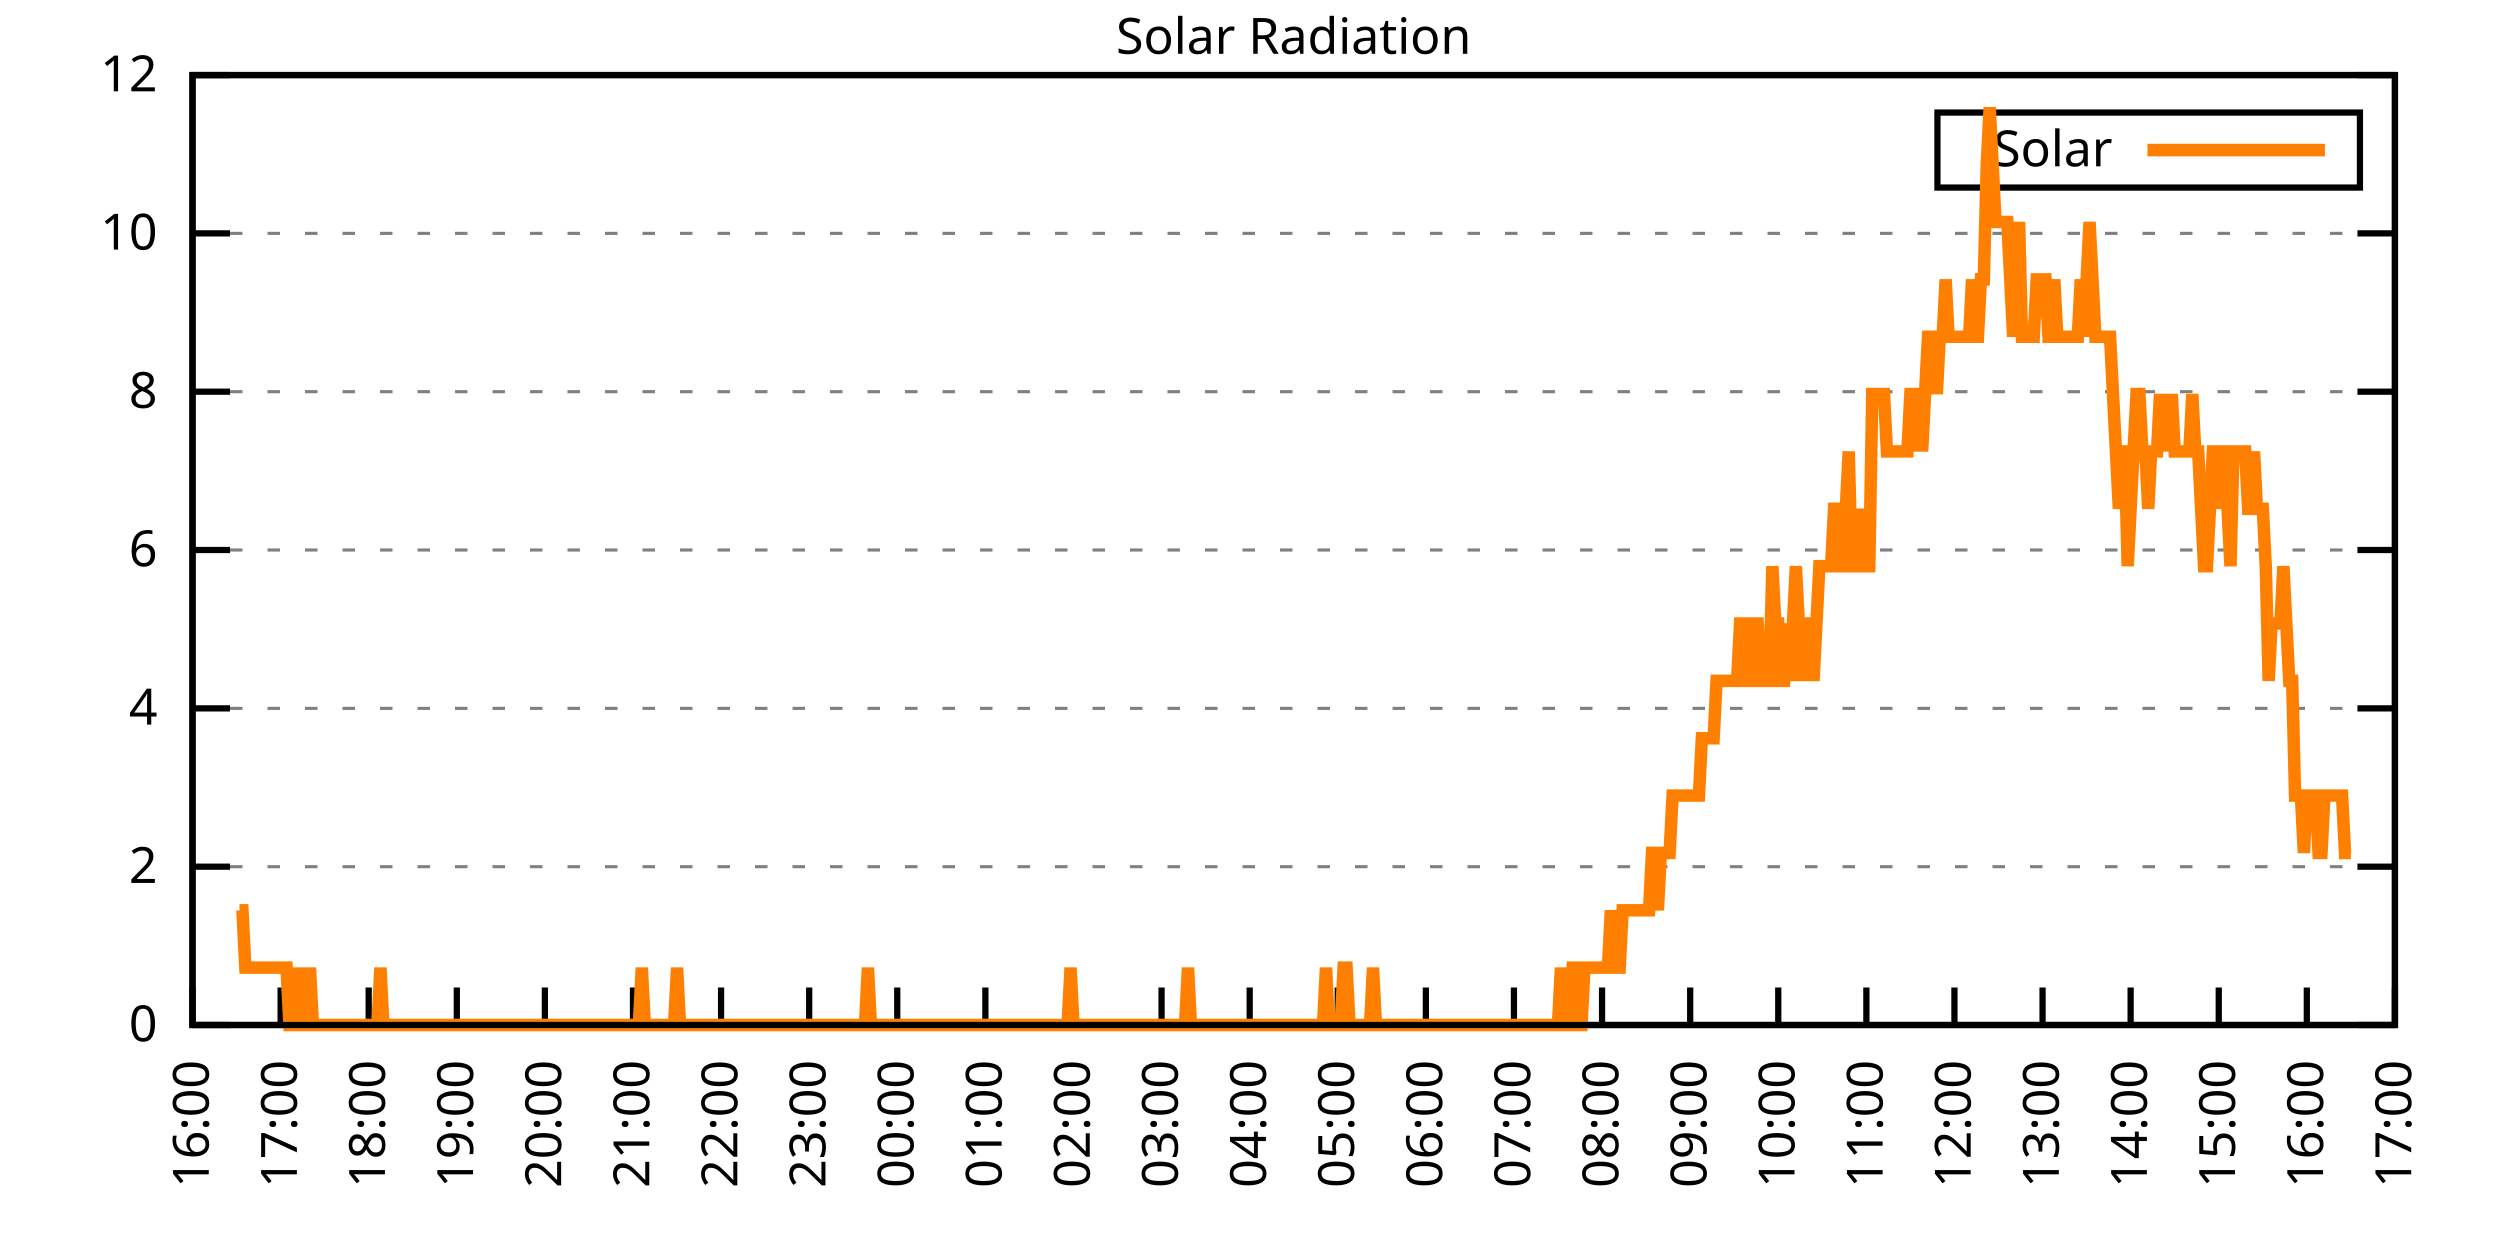
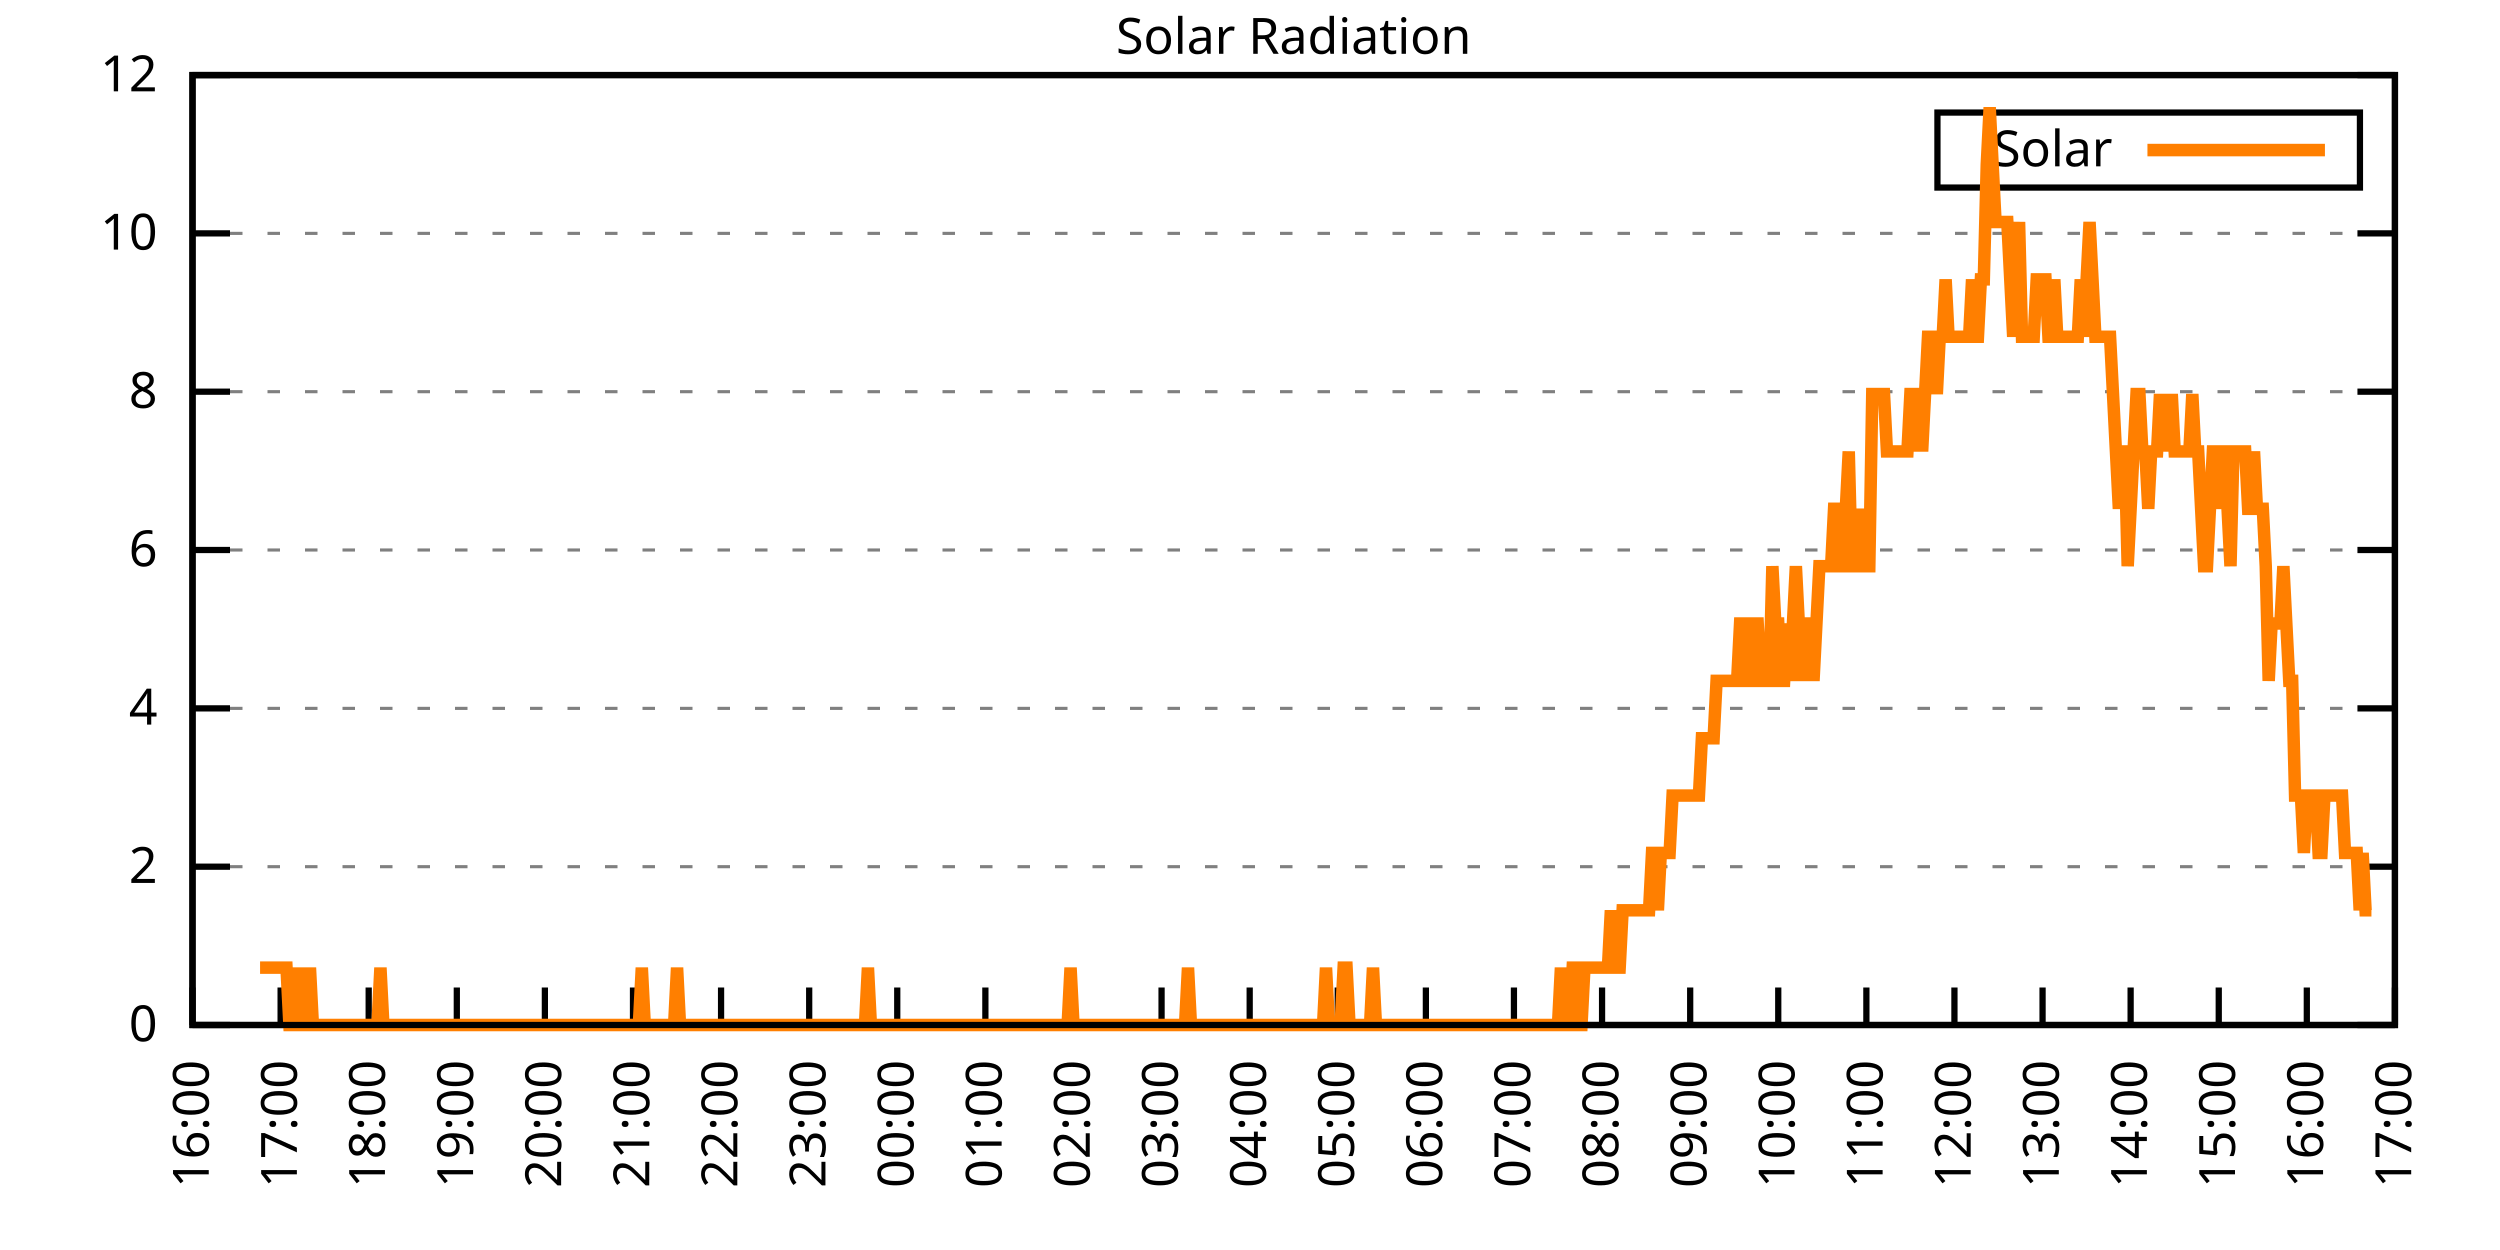
<svg xmlns="http://www.w3.org/2000/svg" xmlns:xlink="http://www.w3.org/1999/xlink" width="400" height="200" viewBox="0 0 400 200">
  <g id="gnuplot_canvas">
    <rect x="0" y="0" width="400" height="200" fill="none" />
    <defs>
      <circle id="gpDot" r="0.5" stroke-width="0.5" stroke="currentColor" />
      <path id="gpPt0" stroke-width="0.333" stroke="currentColor" d="M-1,0 h2 M0,-1 v2" />
      <path id="gpPt1" stroke-width="0.333" stroke="currentColor" d="M-1,-1 L1,1 M1,-1 L-1,1" />
      <path id="gpPt2" stroke-width="0.333" stroke="currentColor" d="M-1,0 L1,0 M0,-1 L0,1 M-1,-1 L1,1 M-1,1 L1,-1" />
      <rect id="gpPt3" stroke-width="0.333" stroke="currentColor" x="-1" y="-1" width="2" height="2" />
      <rect id="gpPt4" stroke-width="0.333" stroke="currentColor" fill="currentColor" x="-1" y="-1" width="2" height="2" />
      <circle id="gpPt5" stroke-width="0.333" stroke="currentColor" cx="0" cy="0" r="1" />
      <use xlink:href="#gpPt5" id="gpPt6" fill="currentColor" stroke="none" />
      <path id="gpPt7" stroke-width="0.333" stroke="currentColor" d="M0,-1.33 L-1.33,0.67 L1.33,0.67 z" />
      <use xlink:href="#gpPt7" id="gpPt8" fill="currentColor" stroke="none" />
      <use xlink:href="#gpPt7" id="gpPt9" stroke="currentColor" transform="rotate(180)" />
      <use xlink:href="#gpPt9" id="gpPt10" fill="currentColor" stroke="none" />
      <use xlink:href="#gpPt3" id="gpPt11" stroke="currentColor" transform="rotate(45)" />
      <use xlink:href="#gpPt11" id="gpPt12" fill="currentColor" stroke="none" />
      <path id="gpPt13" stroke-width="0.333" stroke="currentColor" d="M0,1.330 L1.265,0.411 L0.782,-1.067 L-0.782,-1.076 L-1.265,0.411 z" />
      <use xlink:href="#gpPt13" id="gpPt14" fill="currentColor" stroke="none" />
      <filter id="textbox" filterUnits="objectBoundingBox" x="0" y="0" height="1" width="1">
        <feFlood flood-color="white" flood-opacity="1" result="bgnd" />
        <feComposite in="SourceGraphic" in2="bgnd" operator="atop" />
      </filter>
      <filter id="greybox" filterUnits="objectBoundingBox" x="0" y="0" height="1" width="1">
        <feFlood flood-color="lightgrey" flood-opacity="1" result="grey" />
        <feComposite in="SourceGraphic" in2="grey" operator="atop" />
      </filter>
    </defs>
    <g fill="none" color="white" stroke="currentColor" stroke-width="1.00" stroke-linecap="butt" stroke-linejoin="miter">
</g>
    <g fill="none" color="black" stroke="currentColor" stroke-width="1.00" stroke-linecap="butt" stroke-linejoin="miter">
      <g stroke="none" shape-rendering="crispEdges">
        <polygon fill="rgb(255, 255, 255)" points="30.80,164.00 383.18,164.00 383.18,12.02 30.80,12.02 " />
      </g>
    </g>
    <g fill="none" color="black" stroke="currentColor" stroke-width="1.00" stroke-linecap="butt" stroke-linejoin="miter">
</g>
    <g fill="none" color="black" stroke="black" stroke-width="0.50" stroke-linecap="butt" stroke-linejoin="miter">
</g>
    <g fill="none" color="gray" stroke="currentColor" stroke-width="0.50" stroke-linecap="butt" stroke-linejoin="miter">
      <path stroke="gray" stroke-dasharray="2,4" class="gridline" d="M30.80,164.00 L383.19,164.00  " />
    </g>
    <g fill="none" color="gray" stroke="gray" stroke-width="1.00" stroke-linecap="butt" stroke-linejoin="miter">
</g>
    <g fill="none" color="black" stroke="currentColor" stroke-width="1.00" stroke-linecap="butt" stroke-linejoin="miter">
      <path stroke="black" d="M30.80,164.00 L36.80,164.00 M383.19,164.00 L377.19,164.00  " />
      <g transform="translate(25.20,166.60)" stroke="none" fill="black" font-family="Sans" font-size="8.00" text-anchor="end">
        <text>
          <tspan font-family="Sans"> 0</tspan>
        </text>
      </g>
    </g>
    <g fill="none" color="black" stroke="currentColor" stroke-width="1.00" stroke-linecap="butt" stroke-linejoin="miter">
</g>
    <g fill="none" color="black" stroke="black" stroke-width="0.50" stroke-linecap="butt" stroke-linejoin="miter">
</g>
    <g fill="none" color="gray" stroke="currentColor" stroke-width="0.50" stroke-linecap="butt" stroke-linejoin="miter">
      <path stroke="gray" stroke-dasharray="2,4" class="gridline" d="M30.80,138.67 L383.19,138.67  " />
    </g>
    <g fill="none" color="gray" stroke="gray" stroke-width="1.00" stroke-linecap="butt" stroke-linejoin="miter">
</g>
    <g fill="none" color="black" stroke="currentColor" stroke-width="1.00" stroke-linecap="butt" stroke-linejoin="miter">
      <path stroke="black" d="M30.80,138.67 L36.80,138.67 M383.19,138.67 L377.19,138.67  " />
      <g transform="translate(25.20,141.27)" stroke="none" fill="black" font-family="Sans" font-size="8.00" text-anchor="end">
        <text>
          <tspan font-family="Sans"> 2</tspan>
        </text>
      </g>
    </g>
    <g fill="none" color="black" stroke="currentColor" stroke-width="1.00" stroke-linecap="butt" stroke-linejoin="miter">
</g>
    <g fill="none" color="black" stroke="black" stroke-width="0.50" stroke-linecap="butt" stroke-linejoin="miter">
</g>
    <g fill="none" color="gray" stroke="currentColor" stroke-width="0.50" stroke-linecap="butt" stroke-linejoin="miter">
      <path stroke="gray" stroke-dasharray="2,4" class="gridline" d="M30.80,113.34 L383.19,113.34  " />
    </g>
    <g fill="none" color="gray" stroke="gray" stroke-width="1.00" stroke-linecap="butt" stroke-linejoin="miter">
</g>
    <g fill="none" color="black" stroke="currentColor" stroke-width="1.00" stroke-linecap="butt" stroke-linejoin="miter">
      <path stroke="black" d="M30.80,113.34 L36.80,113.34 M383.19,113.34 L377.19,113.34  " />
      <g transform="translate(25.20,115.94)" stroke="none" fill="black" font-family="Sans" font-size="8.00" text-anchor="end">
        <text>
          <tspan font-family="Sans"> 4</tspan>
        </text>
      </g>
    </g>
    <g fill="none" color="black" stroke="currentColor" stroke-width="1.00" stroke-linecap="butt" stroke-linejoin="miter">
</g>
    <g fill="none" color="black" stroke="black" stroke-width="0.50" stroke-linecap="butt" stroke-linejoin="miter">
</g>
    <g fill="none" color="gray" stroke="currentColor" stroke-width="0.50" stroke-linecap="butt" stroke-linejoin="miter">
      <path stroke="gray" stroke-dasharray="2,4" class="gridline" d="M30.80,88.00 L383.19,88.00  " />
    </g>
    <g fill="none" color="gray" stroke="gray" stroke-width="1.00" stroke-linecap="butt" stroke-linejoin="miter">
</g>
    <g fill="none" color="black" stroke="currentColor" stroke-width="1.00" stroke-linecap="butt" stroke-linejoin="miter">
      <path stroke="black" d="M30.80,88.00 L36.80,88.00 M383.19,88.00 L377.19,88.00  " />
      <g transform="translate(25.20,90.60)" stroke="none" fill="black" font-family="Sans" font-size="8.00" text-anchor="end">
        <text>
          <tspan font-family="Sans"> 6</tspan>
        </text>
      </g>
    </g>
    <g fill="none" color="black" stroke="currentColor" stroke-width="1.00" stroke-linecap="butt" stroke-linejoin="miter">
</g>
    <g fill="none" color="black" stroke="black" stroke-width="0.50" stroke-linecap="butt" stroke-linejoin="miter">
</g>
    <g fill="none" color="gray" stroke="currentColor" stroke-width="0.50" stroke-linecap="butt" stroke-linejoin="miter">
      <path stroke="gray" stroke-dasharray="2,4" class="gridline" d="M30.80,62.67 L383.19,62.67  " />
    </g>
    <g fill="none" color="gray" stroke="gray" stroke-width="1.00" stroke-linecap="butt" stroke-linejoin="miter">
</g>
    <g fill="none" color="black" stroke="currentColor" stroke-width="1.00" stroke-linecap="butt" stroke-linejoin="miter">
      <path stroke="black" d="M30.80,62.67 L36.80,62.67 M383.19,62.67 L377.19,62.67  " />
      <g transform="translate(25.20,65.27)" stroke="none" fill="black" font-family="Sans" font-size="8.00" text-anchor="end">
        <text>
          <tspan font-family="Sans"> 8</tspan>
        </text>
      </g>
    </g>
    <g fill="none" color="black" stroke="currentColor" stroke-width="1.00" stroke-linecap="butt" stroke-linejoin="miter">
</g>
    <g fill="none" color="black" stroke="black" stroke-width="0.50" stroke-linecap="butt" stroke-linejoin="miter">
</g>
    <g fill="none" color="gray" stroke="currentColor" stroke-width="0.50" stroke-linecap="butt" stroke-linejoin="miter">
      <path stroke="gray" stroke-dasharray="2,4" class="gridline" d="M30.80,37.34 L383.19,37.34  " />
    </g>
    <g fill="none" color="gray" stroke="gray" stroke-width="1.00" stroke-linecap="butt" stroke-linejoin="miter">
</g>
    <g fill="none" color="black" stroke="currentColor" stroke-width="1.00" stroke-linecap="butt" stroke-linejoin="miter">
      <path stroke="black" d="M30.80,37.34 L36.80,37.34 M383.19,37.34 L377.19,37.34  " />
      <g transform="translate(25.20,39.94)" stroke="none" fill="black" font-family="Sans" font-size="8.00" text-anchor="end">
        <text>
          <tspan font-family="Sans"> 10</tspan>
        </text>
      </g>
    </g>
    <g fill="none" color="black" stroke="currentColor" stroke-width="1.00" stroke-linecap="butt" stroke-linejoin="miter">
</g>
    <g fill="none" color="black" stroke="black" stroke-width="0.50" stroke-linecap="butt" stroke-linejoin="miter">
</g>
    <g fill="none" color="gray" stroke="currentColor" stroke-width="0.50" stroke-linecap="butt" stroke-linejoin="miter">
      <path stroke="gray" stroke-dasharray="2,4" class="gridline" d="M30.80,12.01 L383.19,12.01  " />
    </g>
    <g fill="none" color="gray" stroke="gray" stroke-width="1.00" stroke-linecap="butt" stroke-linejoin="miter">
</g>
    <g fill="none" color="black" stroke="currentColor" stroke-width="1.00" stroke-linecap="butt" stroke-linejoin="miter">
      <path stroke="black" d="M30.80,12.01 L36.80,12.01 M383.19,12.01 L377.19,12.01  " />
      <g transform="translate(25.20,14.61)" stroke="none" fill="black" font-family="Sans" font-size="8.00" text-anchor="end">
        <text>
          <tspan font-family="Sans"> 12</tspan>
        </text>
      </g>
    </g>
    <g fill="none" color="black" stroke="currentColor" stroke-width="1.00" stroke-linecap="butt" stroke-linejoin="miter">
      <path stroke="black" d="M30.80,164.00 L30.80,158.00  " />
      <g transform="translate(33.40,169.60) rotate(270.00)" stroke="none" fill="black" font-family="Sans" font-size="8.00" text-anchor="end">
        <text>
          <tspan font-family="Sans">16:00</tspan>
        </text>
      </g>
    </g>
    <g fill="none" color="black" stroke="currentColor" stroke-width="1.00" stroke-linecap="butt" stroke-linejoin="miter">
      <path stroke="black" d="M44.90,164.00 L44.90,158.00  " />
      <g transform="translate(47.50,169.60) rotate(270.00)" stroke="none" fill="black" font-family="Sans" font-size="8.00" text-anchor="end">
        <text>
          <tspan font-family="Sans">17:00</tspan>
        </text>
      </g>
    </g>
    <g fill="none" color="black" stroke="currentColor" stroke-width="1.00" stroke-linecap="butt" stroke-linejoin="miter">
      <path stroke="black" d="M58.99,164.00 L58.99,158.00  " />
      <g transform="translate(61.59,169.60) rotate(270.00)" stroke="none" fill="black" font-family="Sans" font-size="8.00" text-anchor="end">
        <text>
          <tspan font-family="Sans">18:00</tspan>
        </text>
      </g>
    </g>
    <g fill="none" color="black" stroke="currentColor" stroke-width="1.00" stroke-linecap="butt" stroke-linejoin="miter">
      <path stroke="black" d="M73.09,164.00 L73.09,158.00  " />
      <g transform="translate(75.69,169.60) rotate(270.00)" stroke="none" fill="black" font-family="Sans" font-size="8.00" text-anchor="end">
        <text>
          <tspan font-family="Sans">19:00</tspan>
        </text>
      </g>
    </g>
    <g fill="none" color="black" stroke="currentColor" stroke-width="1.00" stroke-linecap="butt" stroke-linejoin="miter">
      <path stroke="black" d="M87.18,164.00 L87.18,158.00  " />
      <g transform="translate(89.78,169.60) rotate(270.00)" stroke="none" fill="black" font-family="Sans" font-size="8.00" text-anchor="end">
        <text>
          <tspan font-family="Sans">20:00</tspan>
        </text>
      </g>
    </g>
    <g fill="none" color="black" stroke="currentColor" stroke-width="1.00" stroke-linecap="butt" stroke-linejoin="miter">
      <path stroke="black" d="M101.28,164.00 L101.28,158.00  " />
      <g transform="translate(103.88,169.60) rotate(270.00)" stroke="none" fill="black" font-family="Sans" font-size="8.00" text-anchor="end">
        <text>
          <tspan font-family="Sans">21:00</tspan>
        </text>
      </g>
    </g>
    <g fill="none" color="black" stroke="currentColor" stroke-width="1.00" stroke-linecap="butt" stroke-linejoin="miter">
      <path stroke="black" d="M115.37,164.00 L115.37,158.00  " />
      <g transform="translate(117.97,169.60) rotate(270.00)" stroke="none" fill="black" font-family="Sans" font-size="8.00" text-anchor="end">
        <text>
          <tspan font-family="Sans">22:00</tspan>
        </text>
      </g>
    </g>
    <g fill="none" color="black" stroke="currentColor" stroke-width="1.00" stroke-linecap="butt" stroke-linejoin="miter">
      <path stroke="black" d="M129.47,164.00 L129.47,158.00  " />
      <g transform="translate(132.07,169.60) rotate(270.00)" stroke="none" fill="black" font-family="Sans" font-size="8.00" text-anchor="end">
        <text>
          <tspan font-family="Sans">23:00</tspan>
        </text>
      </g>
    </g>
    <g fill="none" color="black" stroke="currentColor" stroke-width="1.00" stroke-linecap="butt" stroke-linejoin="miter">
      <path stroke="black" d="M143.56,164.00 L143.56,158.00  " />
      <g transform="translate(146.16,169.60) rotate(270.00)" stroke="none" fill="black" font-family="Sans" font-size="8.00" text-anchor="end">
        <text>
          <tspan font-family="Sans">00:00</tspan>
        </text>
      </g>
    </g>
    <g fill="none" color="black" stroke="currentColor" stroke-width="1.00" stroke-linecap="butt" stroke-linejoin="miter">
      <path stroke="black" d="M157.66,164.00 L157.66,158.00  " />
      <g transform="translate(160.26,169.60) rotate(270.00)" stroke="none" fill="black" font-family="Sans" font-size="8.00" text-anchor="end">
        <text>
          <tspan font-family="Sans">01:00</tspan>
        </text>
      </g>
    </g>
    <g fill="none" color="black" stroke="currentColor" stroke-width="1.00" stroke-linecap="butt" stroke-linejoin="miter">
      <path stroke="black" d="M171.76,164.00 L171.76,158.00  " />
      <g transform="translate(174.36,169.60) rotate(270.00)" stroke="none" fill="black" font-family="Sans" font-size="8.00" text-anchor="end">
        <text>
          <tspan font-family="Sans">02:00</tspan>
        </text>
      </g>
    </g>
    <g fill="none" color="black" stroke="currentColor" stroke-width="1.00" stroke-linecap="butt" stroke-linejoin="miter">
      <path stroke="black" d="M185.85,164.00 L185.85,158.00  " />
      <g transform="translate(188.45,169.60) rotate(270.00)" stroke="none" fill="black" font-family="Sans" font-size="8.00" text-anchor="end">
        <text>
          <tspan font-family="Sans">03:00</tspan>
        </text>
      </g>
    </g>
    <g fill="none" color="black" stroke="currentColor" stroke-width="1.00" stroke-linecap="butt" stroke-linejoin="miter">
      <path stroke="black" d="M199.95,164.00 L199.95,158.00  " />
      <g transform="translate(202.55,169.60) rotate(270.00)" stroke="none" fill="black" font-family="Sans" font-size="8.00" text-anchor="end">
        <text>
          <tspan font-family="Sans">04:00</tspan>
        </text>
      </g>
    </g>
    <g fill="none" color="black" stroke="currentColor" stroke-width="1.00" stroke-linecap="butt" stroke-linejoin="miter">
      <path stroke="black" d="M214.04,164.00 L214.04,158.00  " />
      <g transform="translate(216.64,169.60) rotate(270.00)" stroke="none" fill="black" font-family="Sans" font-size="8.00" text-anchor="end">
        <text>
          <tspan font-family="Sans">05:00</tspan>
        </text>
      </g>
    </g>
    <g fill="none" color="black" stroke="currentColor" stroke-width="1.00" stroke-linecap="butt" stroke-linejoin="miter">
      <path stroke="black" d="M228.14,164.00 L228.14,158.00  " />
      <g transform="translate(230.74,169.60) rotate(270.00)" stroke="none" fill="black" font-family="Sans" font-size="8.00" text-anchor="end">
        <text>
          <tspan font-family="Sans">06:00</tspan>
        </text>
      </g>
    </g>
    <g fill="none" color="black" stroke="currentColor" stroke-width="1.00" stroke-linecap="butt" stroke-linejoin="miter">
      <path stroke="black" d="M242.23,164.00 L242.23,158.00  " />
      <g transform="translate(244.83,169.60) rotate(270.00)" stroke="none" fill="black" font-family="Sans" font-size="8.00" text-anchor="end">
        <text>
          <tspan font-family="Sans">07:00</tspan>
        </text>
      </g>
    </g>
    <g fill="none" color="black" stroke="currentColor" stroke-width="1.00" stroke-linecap="butt" stroke-linejoin="miter">
      <path stroke="black" d="M256.33,164.00 L256.33,158.00  " />
      <g transform="translate(258.93,169.60) rotate(270.00)" stroke="none" fill="black" font-family="Sans" font-size="8.00" text-anchor="end">
        <text>
          <tspan font-family="Sans">08:00</tspan>
        </text>
      </g>
    </g>
    <g fill="none" color="black" stroke="currentColor" stroke-width="1.00" stroke-linecap="butt" stroke-linejoin="miter">
      <path stroke="black" d="M270.43,164.00 L270.43,158.00  " />
      <g transform="translate(273.03,169.60) rotate(270.00)" stroke="none" fill="black" font-family="Sans" font-size="8.00" text-anchor="end">
        <text>
          <tspan font-family="Sans">09:00</tspan>
        </text>
      </g>
    </g>
    <g fill="none" color="black" stroke="currentColor" stroke-width="1.00" stroke-linecap="butt" stroke-linejoin="miter">
      <path stroke="black" d="M284.52,164.00 L284.52,158.00  " />
      <g transform="translate(287.12,169.60) rotate(270.00)" stroke="none" fill="black" font-family="Sans" font-size="8.00" text-anchor="end">
        <text>
          <tspan font-family="Sans">10:00</tspan>
        </text>
      </g>
    </g>
    <g fill="none" color="black" stroke="currentColor" stroke-width="1.00" stroke-linecap="butt" stroke-linejoin="miter">
      <path stroke="black" d="M298.62,164.00 L298.62,158.00  " />
      <g transform="translate(301.22,169.60) rotate(270.00)" stroke="none" fill="black" font-family="Sans" font-size="8.00" text-anchor="end">
        <text>
          <tspan font-family="Sans">11:00</tspan>
        </text>
      </g>
    </g>
    <g fill="none" color="black" stroke="currentColor" stroke-width="1.00" stroke-linecap="butt" stroke-linejoin="miter">
      <path stroke="black" d="M312.71,164.00 L312.71,158.00  " />
      <g transform="translate(315.31,169.60) rotate(270.00)" stroke="none" fill="black" font-family="Sans" font-size="8.00" text-anchor="end">
        <text>
          <tspan font-family="Sans">12:00</tspan>
        </text>
      </g>
    </g>
    <g fill="none" color="black" stroke="currentColor" stroke-width="1.00" stroke-linecap="butt" stroke-linejoin="miter">
      <path stroke="black" d="M326.81,164.00 L326.81,158.00  " />
      <g transform="translate(329.41,169.60) rotate(270.00)" stroke="none" fill="black" font-family="Sans" font-size="8.00" text-anchor="end">
        <text>
          <tspan font-family="Sans">13:00</tspan>
        </text>
      </g>
    </g>
    <g fill="none" color="black" stroke="currentColor" stroke-width="1.00" stroke-linecap="butt" stroke-linejoin="miter">
      <path stroke="black" d="M340.90,164.00 L340.90,158.00  " />
      <g transform="translate(343.50,169.60) rotate(270.00)" stroke="none" fill="black" font-family="Sans" font-size="8.00" text-anchor="end">
        <text>
          <tspan font-family="Sans">14:00</tspan>
        </text>
      </g>
    </g>
    <g fill="none" color="black" stroke="currentColor" stroke-width="1.00" stroke-linecap="butt" stroke-linejoin="miter">
      <path stroke="black" d="M355.00,164.00 L355.00,158.00  " />
      <g transform="translate(357.60,169.60) rotate(270.00)" stroke="none" fill="black" font-family="Sans" font-size="8.00" text-anchor="end">
        <text>
          <tspan font-family="Sans">15:00</tspan>
        </text>
      </g>
    </g>
    <g fill="none" color="black" stroke="currentColor" stroke-width="1.00" stroke-linecap="butt" stroke-linejoin="miter">
      <path stroke="black" d="M369.09,164.00 L369.09,158.00  " />
      <g transform="translate(371.69,169.60) rotate(270.00)" stroke="none" fill="black" font-family="Sans" font-size="8.00" text-anchor="end">
        <text>
          <tspan font-family="Sans">16:00</tspan>
        </text>
      </g>
    </g>
    <g fill="none" color="black" stroke="currentColor" stroke-width="1.00" stroke-linecap="butt" stroke-linejoin="miter">
      <path stroke="black" d="M383.19,164.00 L383.19,158.00  " />
      <g transform="translate(385.79,169.60) rotate(270.00)" stroke="none" fill="black" font-family="Sans" font-size="8.00" text-anchor="end">
        <text>
          <tspan font-family="Sans">17:00</tspan>
        </text>
      </g>
    </g>
    <g fill="none" color="black" stroke="currentColor" stroke-width="1.00" stroke-linecap="butt" stroke-linejoin="miter">
</g>
    <g fill="none" color="black" stroke="currentColor" stroke-width="1.00" stroke-linecap="butt" stroke-linejoin="miter">
      <path stroke="black" d="M30.80,12.01 L30.80,164.00 L383.19,164.00 L383.19,12.01 L30.80,12.01 Z  " />
    </g>
    <g fill="none" color="black" stroke="currentColor" stroke-width="1.00" stroke-linecap="butt" stroke-linejoin="miter">
</g>
    <g fill="none" color="black" stroke="currentColor" stroke-width="1.00" stroke-linecap="butt" stroke-linejoin="miter">
      <path stroke="black" d="M309.99,30.01 L309.99,18.01 L377.59,18.01 L377.59,30.01 L309.99,30.01 Z  " />
    </g>
    <g id="Solar_Radiation_plot_1">
      <g fill="none" color="white" stroke="black" stroke-width="2.00" stroke-linecap="butt" stroke-linejoin="miter">
</g>
      <g fill="none" color="black" stroke="currentColor" stroke-width="2.00" stroke-linecap="butt" stroke-linejoin="miter">
        <g transform="translate(337.99,26.61)" stroke="none" fill="black" font-family="Sans" font-size="8.00" text-anchor="end">
          <text>
            <tspan font-family="Sans">Solar</tspan>
          </text>
        </g>
      </g>
      <g fill="none" color="black" stroke="currentColor" stroke-width="2.00" stroke-linecap="butt" stroke-linejoin="miter">
-         <path stroke="rgb(255, 127,   0)" d="M343.59,24.01 L371.99,24.01 M38.32,145.65 L38.79,145.65 L39.26,154.82 L39.73,154.82 L40.20,154.82 L40.67,154.82   L41.14,154.82 L41.61,154.82 L42.08,154.82 L42.55,154.82 L43.02,154.82 L43.49,154.82 L43.96,154.82 L44.43,154.82   L44.90,154.82 L45.37,154.82 L45.84,154.82 L46.31,164.00 L46.78,164.00 L47.24,154.82 L47.71,164.00 L48.18,164.00   L48.65,154.82 L49.12,164.00 L49.59,154.82 L50.06,164.00 L50.53,164.00 L51.00,164.00 L51.47,164.00 L51.94,164.00   L52.41,164.00 L52.88,164.00 L53.35,164.00 L53.82,164.00 L54.29,164.00 L54.76,164.00 L55.23,164.00 L55.70,164.00   L56.17,164.00 L56.64,164.00 L57.11,164.00 L57.58,164.00 L58.05,164.00 L58.52,164.00 L58.99,164.00 L59.46,164.00   L59.93,164.00 L60.40,164.00 L60.87,154.82 L61.34,164.00 L61.81,164.00 L62.28,164.00 L62.75,164.00 L63.22,164.00   L63.69,164.00 L64.16,164.00 L64.63,164.00 L65.10,164.00 L65.57,164.00 L66.04,164.00 L66.51,164.00 L66.98,164.00   L67.45,164.00 L67.92,164.00 L68.39,164.00 L68.86,164.00 L69.33,164.00 L69.80,164.00 L70.27,164.00 L70.74,164.00   L71.21,164.00 L71.68,164.00 L72.15,164.00 L72.62,164.00 L73.09,164.00 L73.56,164.00 L74.03,164.00 L74.50,164.00   L74.97,164.00 L75.44,164.00 L75.91,164.00 L76.38,164.00 L76.85,164.00 L77.32,164.00 L77.79,164.00 L78.26,164.00   L78.73,164.00 L79.19,164.00 L79.66,164.00 L80.13,164.00 L80.60,164.00 L81.07,164.00 L81.54,164.00 L82.01,164.00   L82.48,164.00 L82.95,164.00 L83.42,164.00 L83.89,164.00 L84.36,164.00 L84.83,164.00 L85.30,164.00 L85.77,164.00   L86.24,164.00 L86.71,164.00 L87.18,164.00 L87.65,164.00 L88.12,164.00 L88.59,164.00 L89.06,164.00 L89.53,164.00   L90.00,164.00 L90.47,164.00 L90.94,164.00 L91.41,164.00 L91.88,164.00 L92.35,164.00 L92.82,164.00 L93.29,164.00   L93.76,164.00 L94.23,164.00 L94.70,164.00 L95.17,164.00 L95.64,164.00 L96.11,164.00 L96.58,164.00 L97.05,164.00   L97.52,164.00 L97.99,164.00 L98.46,164.00 L98.93,164.00 L99.40,164.00 L99.87,164.00 L100.34,164.00 L100.81,164.00   L101.28,164.00 L101.75,164.00 L102.22,164.00 L102.69,154.82 L103.16,164.00 L103.63,164.00 L104.10,164.00 L104.57,164.00   L105.04,164.00 L105.51,164.00 L105.98,164.00 L106.45,164.00 L106.92,164.00 L107.39,164.00 L107.86,164.00 L108.33,154.82   L108.80,164.00 L109.27,164.00 L109.74,164.00 L110.21,164.00 L110.68,164.00 L111.14,164.00 L111.61,164.00 L112.08,164.00   L112.55,164.00 L113.02,164.00 L113.49,164.00 L113.96,164.00 L114.43,164.00 L114.90,164.00 L115.37,164.00 L115.84,164.00   L116.31,164.00 L116.78,164.00 L117.25,164.00 L117.72,164.00 L118.19,164.00 L118.66,164.00 L119.13,164.00 L119.60,164.00   L120.07,164.00 L120.54,164.00 L121.01,164.00 L121.48,164.00 L121.95,164.00 L122.42,164.00 L122.89,164.00 L123.36,164.00   L123.83,164.00 L124.30,164.00 L124.77,164.00 L125.24,164.00 L125.71,164.00 L126.18,164.00 L126.65,164.00 L127.12,164.00   L127.59,164.00 L128.06,164.00 L128.53,164.00 L129.00,164.00 L129.47,164.00 L129.94,164.00 L130.41,164.00 L130.88,164.00   L131.35,164.00 L131.82,164.00 L132.29,164.00 L132.76,164.00 L133.23,164.00 L133.70,164.00 L134.17,164.00 L134.64,164.00   L135.11,164.00 L135.58,164.00 L136.05,164.00 L136.52,164.00 L136.99,164.00 L137.46,164.00 L137.93,164.00 L138.40,164.00   L138.87,154.82 L139.34,164.00 L139.81,164.00 L140.28,164.00 L140.75,164.00 L141.22,164.00 L141.69,164.00 L142.16,164.00   L142.63,164.00 L143.09,164.00 L143.56,164.00 L144.03,164.00 L144.50,164.00 L144.97,164.00 L145.44,164.00 L145.91,164.00   L146.38,164.00 L146.85,164.00 L147.32,164.00 L147.79,164.00 L148.26,164.00 L148.73,164.00 L149.20,164.00 L149.67,164.00   L150.14,164.00 L150.61,164.00 L151.08,164.00 L151.55,164.00 L152.02,164.00 L152.49,164.00 L152.96,164.00 L153.43,164.00   L153.90,164.00 L154.37,164.00 L154.84,164.00 L155.31,164.00 L155.78,164.00 L156.25,164.00 L156.72,164.00 L157.19,164.00   L157.66,164.00 L158.13,164.00 L158.60,164.00 L159.07,164.00 L159.54,164.00 L160.01,164.00 L160.48,164.00 L160.95,164.00   L161.42,164.00 L161.89,164.00 L162.36,164.00 L162.83,164.00 L163.30,164.00 L163.77,164.00 L164.24,164.00 L164.71,164.00   L165.18,164.00 L165.65,164.00 L166.12,164.00 L166.59,164.00 L167.06,164.00 L167.53,164.00 L168.00,164.00 L168.47,164.00   L168.94,164.00 L169.41,164.00 L169.88,164.00 L170.35,164.00 L170.82,164.00 L171.29,154.82 L171.76,164.00 L172.23,164.00   L172.70,164.00 L173.17,164.00 L173.64,164.00 L174.11,164.00 L174.58,164.00 L175.04,164.00 L175.51,164.00 L175.98,164.00   L176.45,164.00 L176.92,164.00 L177.39,164.00 L177.86,164.00 L178.33,164.00 L178.80,164.00 L179.27,164.00 L179.74,164.00   L180.21,164.00 L180.68,164.00 L181.15,164.00 L181.62,164.00 L182.09,164.00 L182.56,164.00 L183.03,164.00 L183.50,164.00   L183.97,164.00 L184.44,164.00 L184.91,164.00 L185.38,164.00 L185.85,164.00 L186.32,164.00 L186.79,164.00 L187.26,164.00   L187.73,164.00 L188.20,164.00 L188.67,164.00 L189.14,164.00 L189.61,164.00 L190.08,154.82 L190.55,164.00 L191.02,164.00   L191.49,164.00 L191.96,164.00 L192.43,164.00 L192.90,164.00 L193.37,164.00 L193.84,164.00 L194.31,164.00 L194.78,164.00   L195.25,164.00 L195.72,164.00 L196.19,164.00 L196.66,164.00 L197.13,164.00 L197.60,164.00 L198.07,164.00 L198.54,164.00   L199.01,164.00 L199.48,164.00 L199.95,164.00 L200.42,164.00 L200.89,164.00 L201.36,164.00 L201.83,164.00 L202.30,164.00   L202.77,164.00 L203.24,164.00 L203.71,164.00 L204.18,164.00 L204.65,164.00 L205.12,164.00 L205.59,164.00 L206.06,164.00   L206.53,164.00 L207.00,164.00 L207.46,164.00 L207.93,164.00 L208.40,164.00 L208.87,164.00 L209.34,164.00 L209.81,164.00   L210.28,164.00 L210.75,164.00 L211.22,164.00 L211.69,164.00 L212.16,154.82 L212.63,164.00 L213.10,164.00 L213.57,164.00   L214.04,164.00 L214.51,164.00 L214.98,154.82 L215.45,154.82 L215.92,164.00 L216.39,164.00 L216.86,164.00 L217.33,164.00   L217.80,164.00 L218.27,164.00 L218.74,164.00 L219.21,164.00 L219.68,154.82 L220.15,164.00 L220.62,164.00 L221.09,164.00   L221.56,164.00 L222.03,164.00 L222.50,164.00 L222.97,164.00 L223.44,164.00 L223.91,164.00 L224.38,164.00 L224.85,164.00   L225.32,164.00 L225.79,164.00 L226.26,164.00 L226.73,164.00 L227.20,164.00 L227.67,164.00 L228.14,164.00 L228.61,164.00   L229.08,164.00 L229.55,164.00 L230.02,164.00 L230.49,164.00 L230.96,164.00 L231.43,164.00 L231.90,164.00 L232.37,164.00   L232.84,164.00 L233.31,164.00 L233.78,164.00 L234.25,164.00 L234.72,164.00 L235.19,164.00 L235.66,164.00 L236.13,164.00   L236.60,164.00 L237.07,164.00 L237.54,164.00 L238.01,164.00 L238.48,164.00 L238.95,164.00 L239.41,164.00 L239.88,164.00   L240.35,164.00 L240.82,164.00 L241.29,164.00 L241.76,164.00 L242.23,164.00 L242.70,164.00 L243.17,164.00 L243.64,164.00   L244.11,164.00 L244.58,164.00 L245.05,164.00 L245.52,164.00 L245.99,164.00 L246.46,164.00 L246.93,164.00 L247.40,164.00   L247.87,164.00 L248.34,164.00 L248.81,164.00 L249.28,164.00 L249.75,154.82 L250.22,164.00 L250.69,164.00 L251.16,164.00   L251.63,154.82 L252.10,154.82 L252.57,164.00 L253.04,164.00 L253.51,154.82 L253.98,154.82 L254.45,154.82 L254.92,154.82   L255.39,154.82 L255.86,154.82 L256.33,154.82 L256.80,154.82 L257.27,154.82 L257.74,145.65 L258.21,154.82 L258.68,154.82   L259.15,154.82 L259.62,145.65 L260.09,145.65 L260.56,145.65 L261.03,145.65 L261.50,145.65 L261.97,145.65 L262.44,145.65   L262.91,145.65 L263.38,145.65 L263.85,145.65 L264.32,136.47 L264.79,136.47 L265.26,145.65 L265.73,136.47 L266.20,136.47   L266.67,136.47 L267.14,136.47 L267.61,127.29 L268.08,127.29 L268.55,127.29 L269.02,127.29 L269.49,127.29 L269.96,127.29   L270.43,127.29 L270.90,127.29 L271.36,127.29 L271.83,127.29 L272.30,118.12 L272.77,118.12 L273.24,118.12 L273.71,118.12   L274.18,118.12 L274.65,108.94 L275.12,108.94 L275.59,108.94 L276.06,108.94 L276.53,108.94 L277.00,108.94 L277.47,108.94   L277.94,108.94 L278.41,99.76 L278.88,99.76 L279.35,99.76 L279.82,108.94 L280.29,108.94 L280.76,99.76 L281.23,99.76   L281.70,108.94 L282.17,108.94 L282.64,108.94 L283.11,108.94 L283.58,90.59 L284.05,99.76 L284.52,99.76 L284.99,108.94   L285.46,108.94 L285.93,99.76 L286.40,108.94 L286.87,99.76 L287.34,90.59 L287.81,99.76 L288.28,108.94 L288.75,99.76   L289.22,99.76 L289.69,99.76 L290.16,108.94 L290.63,99.76 L291.10,90.59 L291.57,90.59 L292.04,90.59 L292.51,90.59   L292.98,90.59 L293.45,81.41 L293.92,81.41 L294.39,90.59 L294.86,90.59 L295.33,81.41 L295.80,72.23 L296.27,90.59   L296.74,90.59 L297.21,90.59 L297.68,81.41 L298.15,90.59 L298.62,90.59 L299.09,90.59 L299.56,63.05 L300.03,63.05   L300.50,63.05 L300.97,63.05 L301.44,63.05 L301.91,72.23 L302.38,72.23 L302.85,72.23 L303.31,72.23 L303.78,72.23   L304.25,72.23 L304.72,72.23 L305.19,72.23 L305.66,63.05 L306.13,63.05 L306.60,72.23 L307.07,63.05 L307.54,72.23   L308.01,63.05 L308.48,53.88 L308.95,53.88 L309.42,53.88 L309.89,63.05 L310.36,53.88 L310.83,53.88 L311.30,44.70   L311.77,53.88 L312.24,53.88 L312.71,53.88 L313.18,53.88 L313.65,53.88 L314.12,53.88 L314.59,53.88 L315.06,53.88   L315.53,44.70 L316.00,53.88 L316.47,53.88 L316.94,44.70 L317.41,44.70 L317.88,26.35 L318.35,17.17 L318.82,26.35   L319.29,35.52 L319.76,35.52 L320.23,35.52 L320.70,35.52 L321.17,35.52 L321.64,44.70 L322.11,53.88 L322.58,44.70   L323.05,35.52 L323.52,53.88 L323.99,53.88 L324.46,53.88 L324.93,53.88 L325.40,53.88 L325.87,44.70 L326.34,44.70   L326.81,44.70 L327.28,44.70 L327.75,53.88 L328.22,53.88 L328.69,44.70 L329.16,53.88 L329.63,53.88 L330.10,53.88   L330.57,53.88 L331.04,53.88 L331.51,53.88 L331.98,53.88 L332.45,53.88 L332.92,44.70 L333.39,53.88 L333.86,44.70   L334.33,35.52 L334.80,44.70 L335.26,53.88 L335.73,53.88 L336.20,53.88 L336.67,53.88 L337.14,53.88 L337.61,53.88   L338.08,63.05 L338.55,72.23 L339.02,81.41 L339.49,72.23 L339.96,72.23 L340.43,90.59 L340.90,81.41 L341.37,72.23   L341.84,63.05 L342.31,63.05 L342.78,72.23 L343.25,72.23 L343.72,81.41 L344.19,72.23 L344.66,72.23 L345.13,72.23   L345.60,63.05 L346.07,72.23 L346.54,63.05 L347.01,72.23 L347.48,63.05 L347.95,72.23 L348.42,72.23 L348.89,72.23   L349.36,72.23 L349.83,72.23 L350.30,72.23 L350.77,63.05 L351.24,72.23 L351.71,72.23 L352.18,81.41 L352.65,90.59   L353.12,90.59 L353.59,81.41 L354.06,72.23 L354.53,72.23 L355.00,81.41 L355.47,72.23 L355.94,72.23 L356.41,81.41   L356.88,90.59 L357.35,72.23 L357.82,72.23 L358.29,72.23 L358.76,72.23 L359.23,72.23 L359.70,81.41 L360.17,81.41   L360.64,72.23 L361.11,81.41 L361.58,81.41 L362.05,81.41 L362.52,90.59 L362.99,108.94 L363.46,99.76 L363.93,99.76   L364.40,99.76 L364.87,99.76 L365.34,90.59 L365.81,99.76 L366.28,108.94 L366.75,108.94 L367.21,127.29 L367.68,127.29   L368.15,127.29 L368.62,136.47 L369.09,127.29 L369.56,127.29 L370.03,127.29 L370.50,127.29 L370.97,136.47 L371.44,136.47   L371.91,127.29 L372.38,127.29 L372.85,127.29 L373.32,127.29 L373.79,127.29 L374.26,127.29 L374.73,127.29 L375.20,136.47   L375.67,136.47 L376.14,136.47  " />
+         <path stroke="rgb(255, 127,   0)" d="M343.59,24.01 L371.99,24.01 M41.61,154.82 L42.08,154.82 L42.55,154.82 L43.02,154.82 L43.49,154.82 L43.96,154.82   L44.43,154.82 L44.90,154.82 L45.37,154.82 L45.84,154.82 L46.31,164.00 L46.78,164.00 L47.24,154.82 L47.71,164.00   L48.18,164.00 L48.65,154.82 L49.12,164.00 L49.59,154.82 L50.06,164.00 L50.53,164.00 L51.00,164.00 L51.47,164.00   L51.94,164.00 L52.41,164.00 L52.88,164.00 L53.35,164.00 L53.82,164.00 L54.29,164.00 L54.76,164.00 L55.23,164.00   L55.70,164.00 L56.17,164.00 L56.64,164.00 L57.11,164.00 L57.58,164.00 L58.05,164.00 L58.52,164.00 L58.99,164.00   L59.46,164.00 L59.93,164.00 L60.40,164.00 L60.87,154.82 L61.34,164.00 L61.81,164.00 L62.28,164.00 L62.75,164.00   L63.22,164.00 L63.69,164.00 L64.16,164.00 L64.63,164.00 L65.10,164.00 L65.57,164.00 L66.04,164.00 L66.51,164.00   L66.98,164.00 L67.45,164.00 L67.92,164.00 L68.39,164.00 L68.86,164.00 L69.33,164.00 L69.80,164.00 L70.27,164.00   L70.74,164.00 L71.21,164.00 L71.68,164.00 L72.15,164.00 L72.62,164.00 L73.09,164.00 L73.56,164.00 L74.03,164.00   L74.50,164.00 L74.97,164.00 L75.44,164.00 L75.91,164.00 L76.38,164.00 L76.85,164.00 L77.32,164.00 L77.79,164.00   L78.26,164.00 L78.73,164.00 L79.19,164.00 L79.66,164.00 L80.13,164.00 L80.60,164.00 L81.07,164.00 L81.54,164.00   L82.01,164.00 L82.48,164.00 L82.95,164.00 L83.42,164.00 L83.89,164.00 L84.36,164.00 L84.83,164.00 L85.30,164.00   L85.77,164.00 L86.24,164.00 L86.71,164.00 L87.18,164.00 L87.65,164.00 L88.12,164.00 L88.59,164.00 L89.06,164.00   L89.53,164.00 L90.00,164.00 L90.47,164.00 L90.94,164.00 L91.41,164.00 L91.88,164.00 L92.35,164.00 L92.82,164.00   L93.29,164.00 L93.76,164.00 L94.23,164.00 L94.70,164.00 L95.17,164.00 L95.64,164.00 L96.11,164.00 L96.58,164.00   L97.05,164.00 L97.52,164.00 L97.99,164.00 L98.46,164.00 L98.93,164.00 L99.40,164.00 L99.87,164.00 L100.34,164.00   L100.81,164.00 L101.28,164.00 L101.75,164.00 L102.22,164.00 L102.69,154.82 L103.16,164.00 L103.63,164.00 L104.10,164.00   L104.57,164.00 L105.04,164.00 L105.51,164.00 L105.98,164.00 L106.45,164.00 L106.92,164.00 L107.39,164.00 L107.86,164.00   L108.33,154.82 L108.80,164.00 L109.27,164.00 L109.74,164.00 L110.21,164.00 L110.68,164.00 L111.14,164.00 L111.61,164.00   L112.08,164.00 L112.55,164.00 L113.02,164.00 L113.49,164.00 L113.96,164.00 L114.43,164.00 L114.90,164.00 L115.37,164.00   L115.84,164.00 L116.31,164.00 L116.78,164.00 L117.25,164.00 L117.72,164.00 L118.19,164.00 L118.66,164.00 L119.13,164.00   L119.60,164.00 L120.07,164.00 L120.54,164.00 L121.01,164.00 L121.48,164.00 L121.95,164.00 L122.42,164.00 L122.89,164.00   L123.36,164.00 L123.83,164.00 L124.30,164.00 L124.77,164.00 L125.24,164.00 L125.71,164.00 L126.18,164.00 L126.65,164.00   L127.12,164.00 L127.59,164.00 L128.06,164.00 L128.53,164.00 L129.00,164.00 L129.47,164.00 L129.94,164.00 L130.41,164.00   L130.88,164.00 L131.35,164.00 L131.82,164.00 L132.29,164.00 L132.76,164.00 L133.23,164.00 L133.70,164.00 L134.17,164.00   L134.64,164.00 L135.11,164.00 L135.58,164.00 L136.05,164.00 L136.52,164.00 L136.99,164.00 L137.46,164.00 L137.93,164.00   L138.40,164.00 L138.87,154.82 L139.34,164.00 L139.81,164.00 L140.28,164.00 L140.75,164.00 L141.22,164.00 L141.69,164.00   L142.16,164.00 L142.63,164.00 L143.09,164.00 L143.56,164.00 L144.03,164.00 L144.50,164.00 L144.97,164.00 L145.44,164.00   L145.91,164.00 L146.38,164.00 L146.85,164.00 L147.32,164.00 L147.79,164.00 L148.26,164.00 L148.73,164.00 L149.20,164.00   L149.67,164.00 L150.14,164.00 L150.61,164.00 L151.08,164.00 L151.55,164.00 L152.02,164.00 L152.49,164.00 L152.96,164.00   L153.43,164.00 L153.90,164.00 L154.37,164.00 L154.84,164.00 L155.31,164.00 L155.78,164.00 L156.25,164.00 L156.72,164.00   L157.19,164.00 L157.66,164.00 L158.13,164.00 L158.60,164.00 L159.07,164.00 L159.54,164.00 L160.01,164.00 L160.48,164.00   L160.95,164.00 L161.42,164.00 L161.89,164.00 L162.36,164.00 L162.83,164.00 L163.30,164.00 L163.77,164.00 L164.24,164.00   L164.71,164.00 L165.18,164.00 L165.65,164.00 L166.12,164.00 L166.59,164.00 L167.06,164.00 L167.53,164.00 L168.00,164.00   L168.47,164.00 L168.94,164.00 L169.41,164.00 L169.88,164.00 L170.35,164.00 L170.82,164.00 L171.29,154.82 L171.76,164.00   L172.23,164.00 L172.70,164.00 L173.17,164.00 L173.64,164.00 L174.11,164.00 L174.58,164.00 L175.04,164.00 L175.51,164.00   L175.98,164.00 L176.45,164.00 L176.92,164.00 L177.39,164.00 L177.86,164.00 L178.33,164.00 L178.80,164.00 L179.27,164.00   L179.74,164.00 L180.21,164.00 L180.68,164.00 L181.15,164.00 L181.62,164.00 L182.09,164.00 L182.56,164.00 L183.03,164.00   L183.50,164.00 L183.97,164.00 L184.44,164.00 L184.91,164.00 L185.38,164.00 L185.85,164.00 L186.32,164.00 L186.79,164.00   L187.26,164.00 L187.73,164.00 L188.20,164.00 L188.67,164.00 L189.14,164.00 L189.61,164.00 L190.08,154.82 L190.55,164.00   L191.02,164.00 L191.49,164.00 L191.96,164.00 L192.43,164.00 L192.90,164.00 L193.37,164.00 L193.84,164.00 L194.31,164.00   L194.78,164.00 L195.25,164.00 L195.72,164.00 L196.19,164.00 L196.66,164.00 L197.13,164.00 L197.60,164.00 L198.07,164.00   L198.54,164.00 L199.01,164.00 L199.48,164.00 L199.95,164.00 L200.42,164.00 L200.89,164.00 L201.36,164.00 L201.83,164.00   L202.30,164.00 L202.77,164.00 L203.24,164.00 L203.71,164.00 L204.18,164.00 L204.65,164.00 L205.12,164.00 L205.59,164.00   L206.06,164.00 L206.53,164.00 L207.00,164.00 L207.46,164.00 L207.93,164.00 L208.40,164.00 L208.87,164.00 L209.34,164.00   L209.81,164.00 L210.28,164.00 L210.75,164.00 L211.22,164.00 L211.69,164.00 L212.16,154.82 L212.63,164.00 L213.10,164.00   L213.57,164.00 L214.04,164.00 L214.51,164.00 L214.98,154.82 L215.45,154.82 L215.92,164.00 L216.39,164.00 L216.86,164.00   L217.33,164.00 L217.80,164.00 L218.27,164.00 L218.74,164.00 L219.21,164.00 L219.68,154.82 L220.15,164.00 L220.62,164.00   L221.09,164.00 L221.56,164.00 L222.03,164.00 L222.50,164.00 L222.97,164.00 L223.44,164.00 L223.91,164.00 L224.38,164.00   L224.85,164.00 L225.32,164.00 L225.79,164.00 L226.26,164.00 L226.73,164.00 L227.20,164.00 L227.67,164.00 L228.14,164.00   L228.61,164.00 L229.08,164.00 L229.55,164.00 L230.02,164.00 L230.49,164.00 L230.96,164.00 L231.43,164.00 L231.90,164.00   L232.37,164.00 L232.84,164.00 L233.31,164.00 L233.78,164.00 L234.25,164.00 L234.72,164.00 L235.19,164.00 L235.66,164.00   L236.13,164.00 L236.60,164.00 L237.07,164.00 L237.54,164.00 L238.01,164.00 L238.48,164.00 L238.95,164.00 L239.41,164.00   L239.88,164.00 L240.35,164.00 L240.82,164.00 L241.29,164.00 L241.76,164.00 L242.23,164.00 L242.70,164.00 L243.17,164.00   L243.64,164.00 L244.11,164.00 L244.58,164.00 L245.05,164.00 L245.52,164.00 L245.99,164.00 L246.46,164.00 L246.93,164.00   L247.40,164.00 L247.87,164.00 L248.34,164.00 L248.81,164.00 L249.28,164.00 L249.75,154.82 L250.22,164.00 L250.69,164.00   L251.16,164.00 L251.63,154.82 L252.10,154.82 L252.57,164.00 L253.04,164.00 L253.51,154.82 L253.98,154.82 L254.45,154.82   L254.92,154.82 L255.39,154.82 L255.86,154.82 L256.33,154.82 L256.80,154.82 L257.27,154.82 L257.74,145.65 L258.21,154.82   L258.68,154.82 L259.15,154.82 L259.62,145.65 L260.09,145.65 L260.56,145.65 L261.03,145.65 L261.50,145.65 L261.97,145.65   L262.44,145.65 L262.91,145.65 L263.38,145.65 L263.85,145.65 L264.32,136.47 L264.79,136.47 L265.26,145.65 L265.73,136.47   L266.20,136.47 L266.67,136.47 L267.14,136.47 L267.61,127.29 L268.08,127.29 L268.55,127.29 L269.02,127.29 L269.49,127.29   L269.96,127.29 L270.43,127.29 L270.90,127.29 L271.36,127.29 L271.83,127.29 L272.30,118.12 L272.77,118.12 L273.24,118.12   L273.71,118.12 L274.18,118.12 L274.65,108.94 L275.12,108.94 L275.59,108.94 L276.06,108.94 L276.53,108.94 L277.00,108.94   L277.47,108.94 L277.94,108.94 L278.41,99.76 L278.88,99.76 L279.35,99.76 L279.82,108.94 L280.29,108.94 L280.76,99.76   L281.23,99.76 L281.70,108.94 L282.17,108.94 L282.64,108.94 L283.11,108.94 L283.58,90.59 L284.05,99.76 L284.52,99.76   L284.99,108.94 L285.46,108.94 L285.93,99.76 L286.40,108.94 L286.87,99.76 L287.34,90.59 L287.81,99.76 L288.28,108.94   L288.75,99.76 L289.22,99.76 L289.69,99.76 L290.16,108.94 L290.63,99.76 L291.10,90.59 L291.57,90.59 L292.04,90.59   L292.51,90.59 L292.98,90.59 L293.45,81.41 L293.92,81.41 L294.39,90.59 L294.86,90.59 L295.33,81.41 L295.80,72.23   L296.27,90.59 L296.74,90.59 L297.21,90.59 L297.68,81.41 L298.15,90.59 L298.62,90.59 L299.09,90.59 L299.56,63.05   L300.03,63.05 L300.50,63.05 L300.97,63.05 L301.44,63.05 L301.91,72.23 L302.38,72.23 L302.85,72.23 L303.31,72.23   L303.78,72.23 L304.25,72.23 L304.72,72.23 L305.19,72.23 L305.66,63.05 L306.13,63.05 L306.60,72.23 L307.07,63.05   L307.54,72.23 L308.01,63.05 L308.48,53.88 L308.95,53.88 L309.42,53.88 L309.89,63.05 L310.36,53.88 L310.83,53.88   L311.30,44.70 L311.77,53.88 L312.24,53.88 L312.71,53.88 L313.18,53.88 L313.65,53.88 L314.12,53.88 L314.59,53.88   L315.06,53.88 L315.53,44.70 L316.00,53.88 L316.47,53.88 L316.94,44.70 L317.41,44.70 L317.88,26.35 L318.35,17.17   L318.82,26.35 L319.29,35.52 L319.76,35.52 L320.23,35.52 L320.70,35.52 L321.17,35.52 L321.64,44.70 L322.11,53.88   L322.58,44.70 L323.05,35.52 L323.52,53.88 L323.99,53.88 L324.46,53.88 L324.93,53.88 L325.40,53.88 L325.87,44.70   L326.34,44.70 L326.81,44.70 L327.28,44.70 L327.75,53.88 L328.22,53.88 L328.69,44.70 L329.16,53.88 L329.63,53.88   L330.10,53.88 L330.57,53.88 L331.04,53.88 L331.51,53.88 L331.98,53.88 L332.45,53.88 L332.92,44.70 L333.39,53.88   L333.86,44.70 L334.33,35.52 L334.80,44.70 L335.26,53.88 L335.73,53.88 L336.20,53.88 L336.67,53.88 L337.14,53.88   L337.61,53.88 L338.08,63.05 L338.55,72.23 L339.02,81.41 L339.49,72.23 L339.96,72.23 L340.43,90.59 L340.90,81.41   L341.37,72.23 L341.84,63.05 L342.31,63.05 L342.78,72.23 L343.25,72.23 L343.72,81.41 L344.19,72.23 L344.66,72.23   L345.13,72.23 L345.60,63.05 L346.07,72.23 L346.54,63.05 L347.01,72.23 L347.48,63.05 L347.95,72.23 L348.42,72.23   L348.89,72.23 L349.36,72.23 L349.83,72.23 L350.30,72.23 L350.77,63.05 L351.24,72.23 L351.71,72.23 L352.18,81.41   L352.65,90.59 L353.12,90.59 L353.59,81.41 L354.06,72.23 L354.53,72.23 L355.00,81.41 L355.47,72.23 L355.94,72.23   L356.41,81.41 L356.88,90.59 L357.35,72.23 L357.82,72.23 L358.29,72.23 L358.76,72.23 L359.23,72.23 L359.70,81.41   L360.17,81.41 L360.64,72.23 L361.11,81.41 L361.58,81.41 L362.05,81.41 L362.52,90.59 L362.99,108.94 L363.46,99.76   L363.93,99.76 L364.40,99.76 L364.87,99.76 L365.34,90.59 L365.81,99.76 L366.28,108.94 L366.75,108.94 L367.21,127.29   L367.68,127.29 L368.15,127.29 L368.62,136.47 L369.09,127.29 L369.56,127.29 L370.03,127.29 L370.50,127.29 L370.97,136.47   L371.44,136.47 L371.91,127.29 L372.38,127.29 L372.85,127.29 L373.32,127.29 L373.79,127.29 L374.26,127.29 L374.73,127.29   L375.20,136.47 L375.67,136.47 L376.14,136.47 L376.61,136.47 L377.08,136.47 L377.55,145.65 L378.02,136.47 L378.49,145.65   L378.96,145.65 L379.43,145.65  " />
      </g>
    </g>
    <g fill="none" color="black" stroke="currentColor" stroke-width="2.00" stroke-linecap="butt" stroke-linejoin="miter">
</g>
    <g fill="none" color="black" stroke="black" stroke-width="1.00" stroke-linecap="butt" stroke-linejoin="miter">
</g>
    <g fill="none" color="black" stroke="currentColor" stroke-width="1.00" stroke-linecap="butt" stroke-linejoin="miter">
      <path stroke="black" d="M30.80,12.01 L30.80,164.00 L383.19,164.00 L383.19,12.01 L30.80,12.01 Z  " />
      <g transform="translate(6.80,88.01) rotate(270.00)" stroke="none" fill="black" font-family="Sans" font-size="8.00" text-anchor="middle">
        <text />
      </g>
    </g>
    <g fill="none" color="black" stroke="currentColor" stroke-width="1.00" stroke-linecap="butt" stroke-linejoin="miter">
</g>
    <g fill="none" color="black" stroke="currentColor" stroke-width="1.00" stroke-linecap="butt" stroke-linejoin="miter">
      <g transform="translate(206.99,8.61)" stroke="none" fill="black" font-family="Sans" font-size="8.00" text-anchor="middle">
        <text>
          <tspan font-family="Sans">Solar Radiation</tspan>
        </text>
      </g>
    </g>
    <g fill="none" color="black" stroke="currentColor" stroke-width="1.00" stroke-linecap="butt" stroke-linejoin="miter">
</g>
  </g>
</svg>
